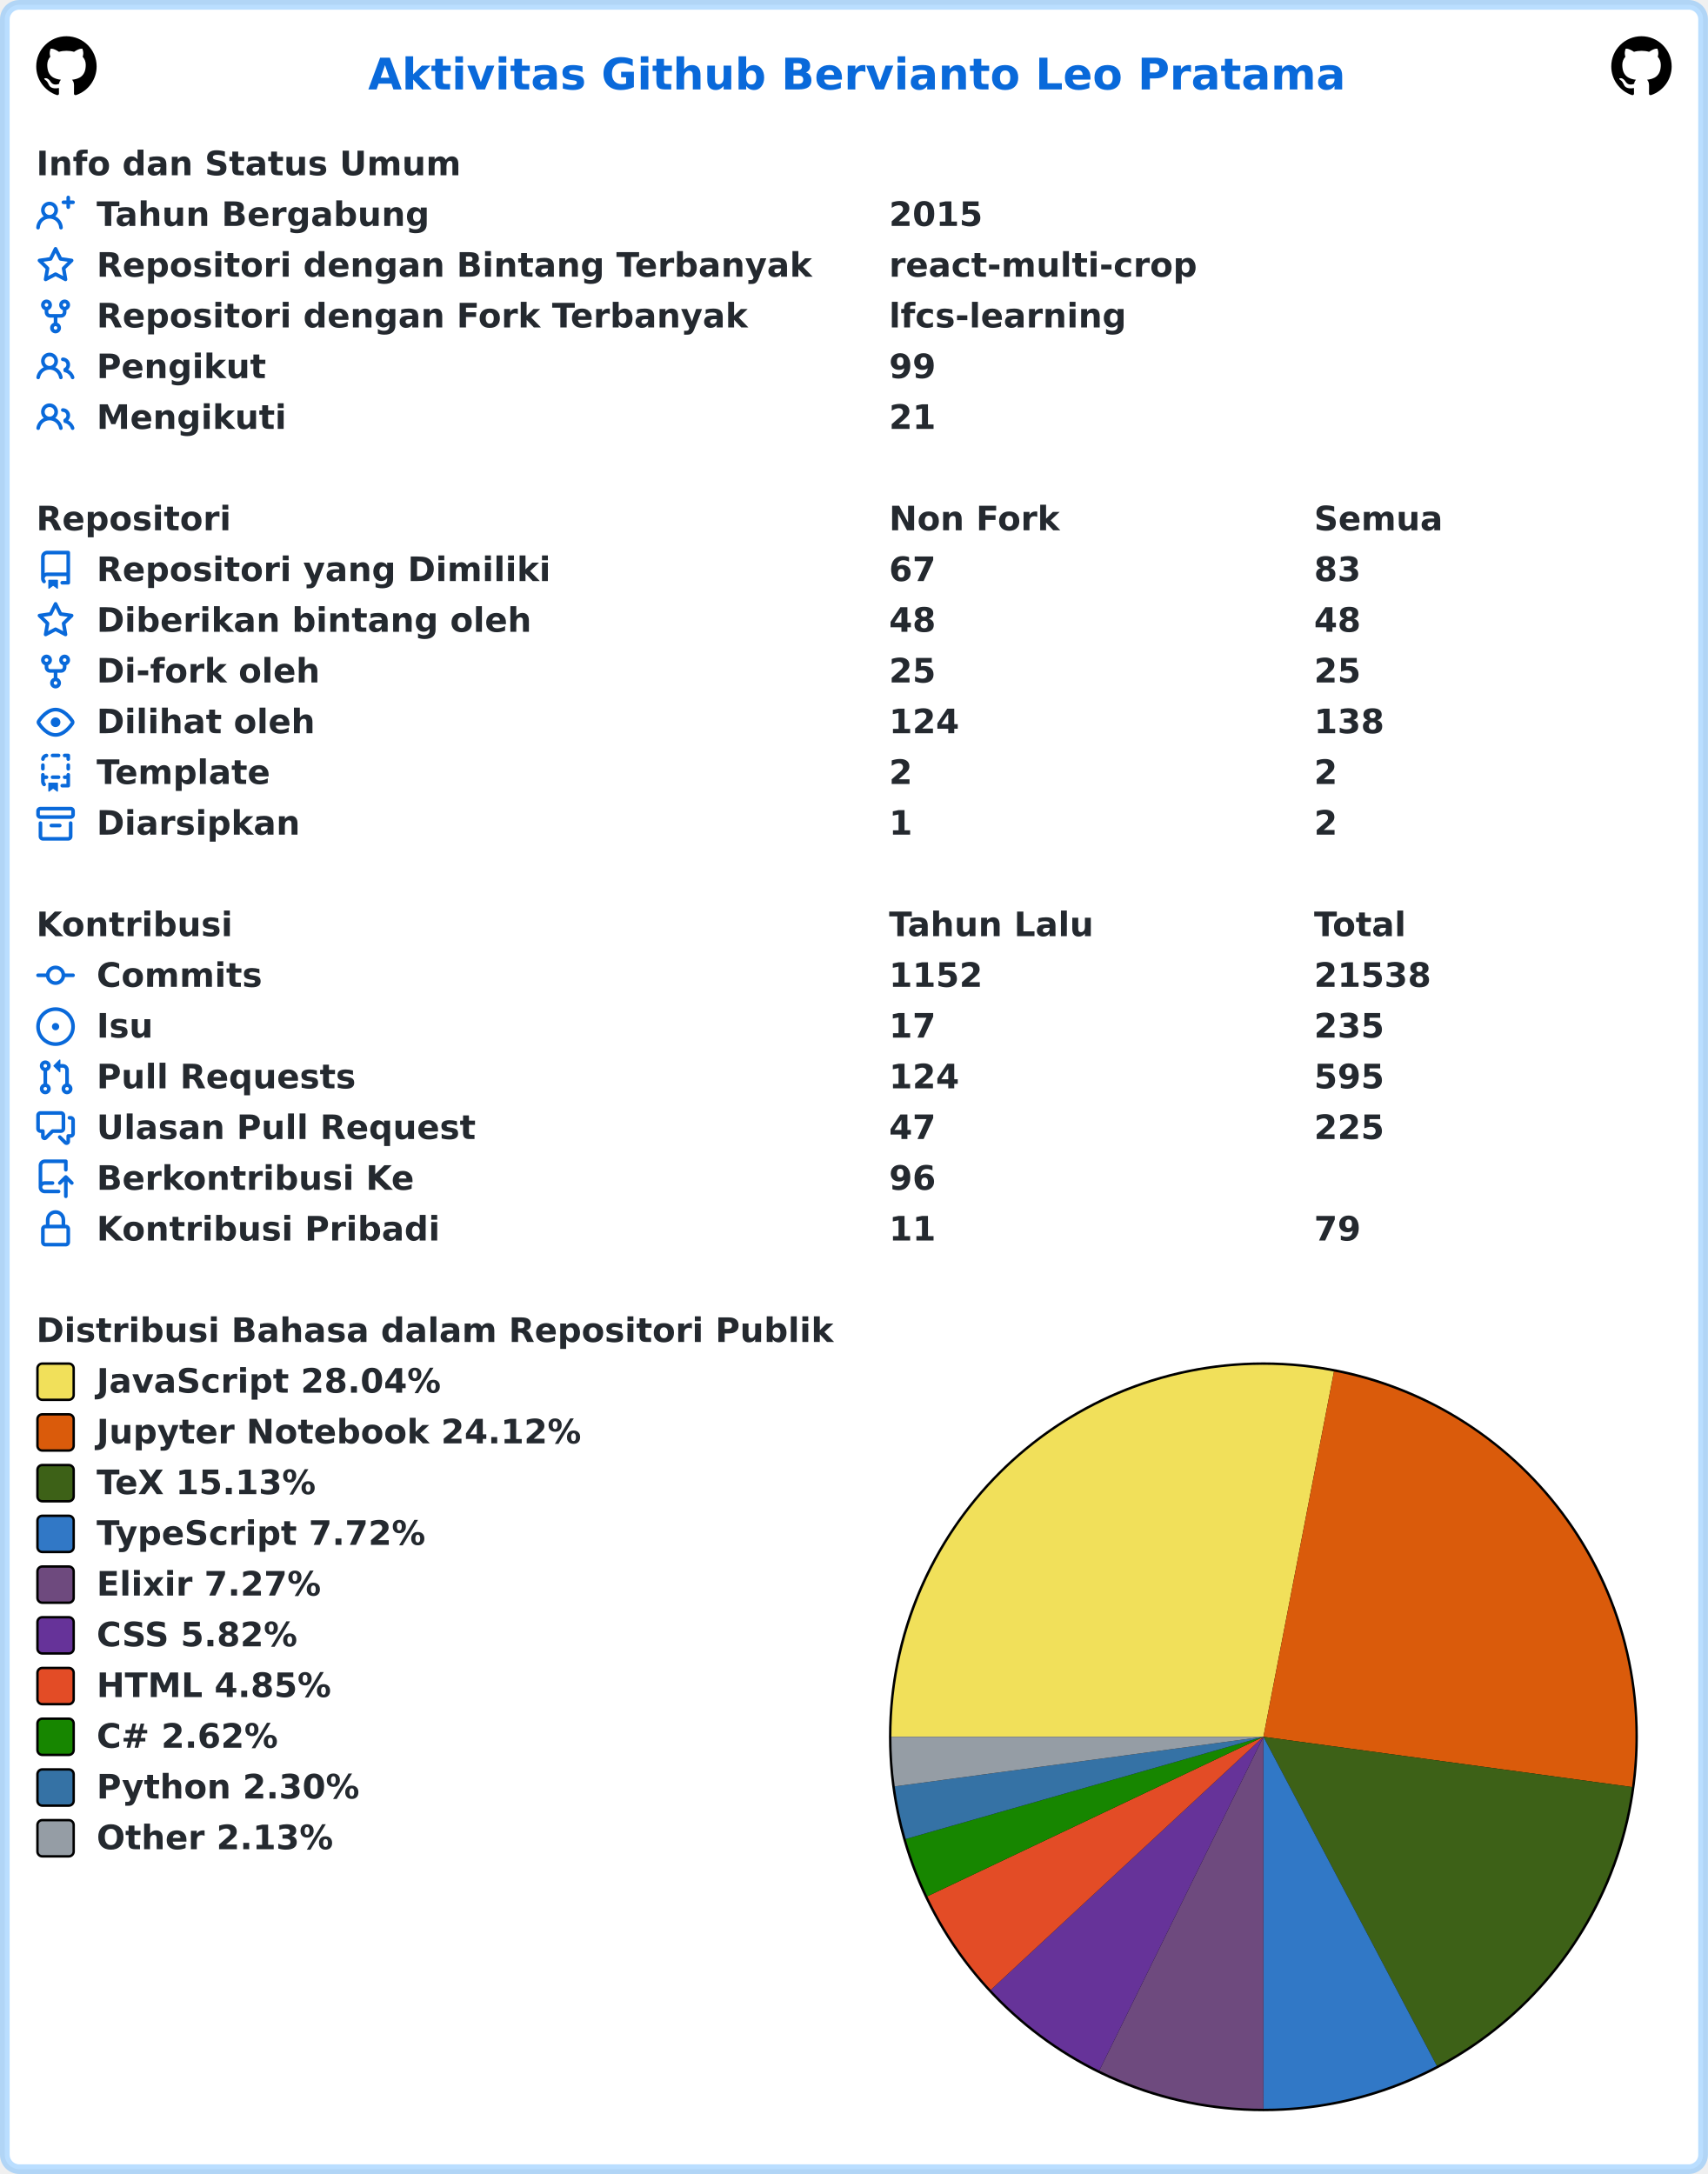
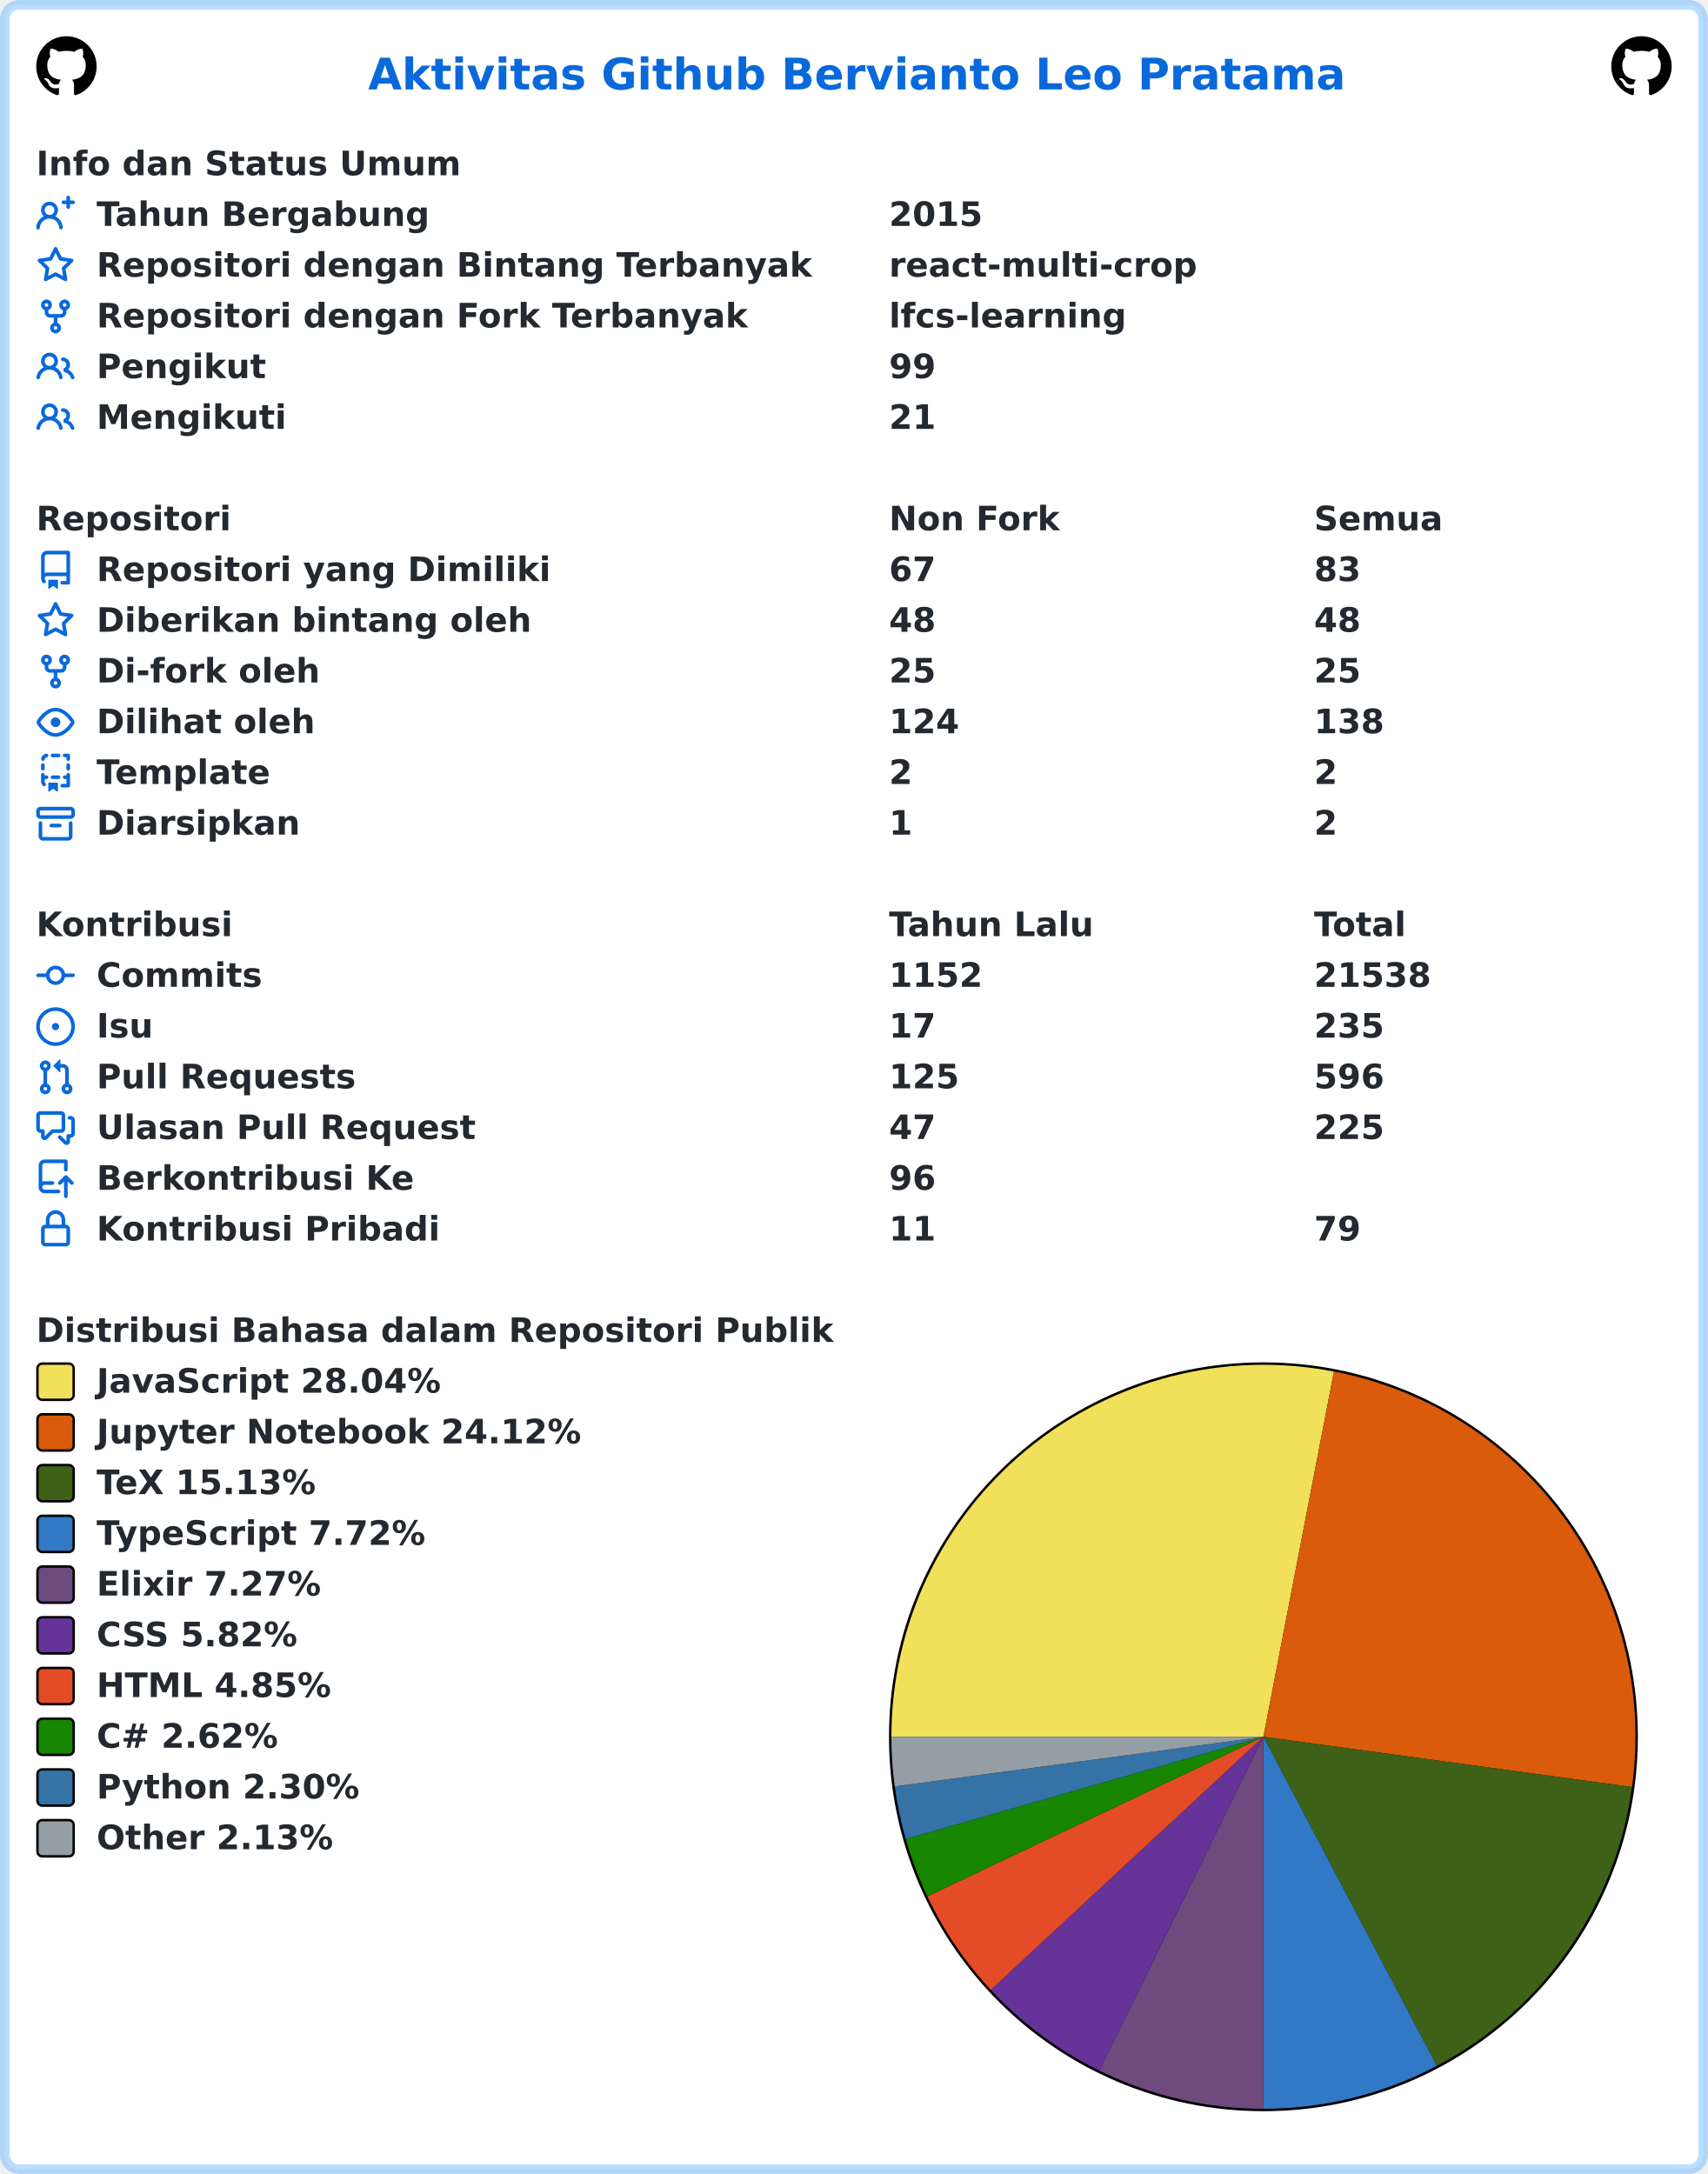
<svg xmlns="http://www.w3.org/2000/svg" width="707" height="900" viewBox="0 0 707 900" lang="id" xml:lang="id">
  <rect x="2" y="2" stroke-width="4" rx="6" width="703" height="896" stroke="rgba(84,174,255,0.4)" fill="#ffffff" />
  <g font-weight="600" font-size="110pt" font-family="Verdana,Geneva,DejaVu Sans,sans-serif" text-rendering="geometricPrecision">
    <text x="1239" y="301" lengthAdjust="spacingAndGlyphs" textLength="3261" transform="scale(0.123)" fill="#0969da">Aktivitas Github Bervianto Leo Pratama</text>
    <svg x="15" y="15" width="25" height="25" viewBox="0 0 16 16">
      <path fill="#000000" fill-rule="evenodd" d="M8 0C3.58 0 0 3.58 0 8c0 3.54 2.29 6.53 5.47 7.59.4.07.55-.17.55-.38 0-.19-.01-.82-.01-1.49-2.01.37-2.53-.49-2.69-.94-.09-.23-.48-.94-.82-1.13-.28-.15-.68-.52-.01-.53.63-.01 1.08.58 1.23.82.72 1.21 1.87.87 2.33.66.07-.52.28-.87.51-1.07-1.78-.2-3.64-.89-3.64-3.95 0-.87.31-1.59.82-2.15-.08-.2-.36-1.02.08-2.12 0 0 .67-.21 2.2.82.64-.18 1.32-.27 2-.27.68 0 1.36.09 2 .27 1.53-1.04 2.2-.82 2.2-.82.44 1.1.16 1.92.08 2.12.51.56.82 1.27.82 2.15 0 3.07-1.87 3.75-3.65 3.95.29.25.54.73.54 1.48 0 1.07-.01 1.93-.01 2.2 0 .21.15.46.55.38A8.013 8.013 0 0016 8c0-4.42-3.58-8-8-8z" />
    </svg>
    <svg x="667" y="15" width="25" height="25" viewBox="0 0 16 16">
      <path fill="#000000" fill-rule="evenodd" d="M8 0C3.58 0 0 3.58 0 8c0 3.54 2.29 6.53 5.47 7.59.4.07.55-.17.55-.38 0-.19-.01-.82-.01-1.49-2.01.37-2.53-.49-2.69-.94-.09-.23-.48-.94-.82-1.13-.28-.15-.68-.52-.01-.53.63-.01 1.08.58 1.23.82.72 1.21 1.87.87 2.33.66.07-.52.28-.87.51-1.07-1.78-.2-3.64-.89-3.64-3.95 0-.87.31-1.59.82-2.15-.08-.2-.36-1.02.08-2.12 0 0 .67-.21 2.2.82.64-.18 1.32-.27 2-.27.68 0 1.36.09 2 .27 1.53-1.04 2.2-.82 2.2-.82.44 1.1.16 1.92.08 2.12.51.56.82 1.27.82 2.15 0 3.07-1.87 3.75-3.65 3.95.29.25.54.73.54 1.48 0 1.07-.01 1.93-.01 2.2 0 .21.15.46.55.38A8.013 8.013 0 0016 8c0-4.42-3.58-8-8-8z" />
    </svg>
    <g transform="translate(0, 60)" fill="#24292f">
      <g transform="translate(15, 0)">
        <g transform="scale(0.095)">
          <text x="0" y="132" textLength="1852" lengthAdjust="spacingAndGlyphs">Info dan Status Umum</text>
        </g>
      </g>
      <g transform="translate(15, 21)">
        <path fill="#0969da" fill-rule="evenodd" d="M13.25 0a.75.75 0 01.75.75V2h1.25a.75.75 0 010 1.5H14v1.25a.75.75 0 01-1.5 0V3.5h-1.25a.75.75 0 010-1.5h1.25V.75a.75.75 0 01.75-.75zM5.5 4a2 2 0 100 4 2 2 0 000-4zm2.4 4.548a3.5 3.5 0 10-4.799 0 5.527 5.527 0 00-3.1 4.66.75.75 0 101.498.085A4.01 4.01 0 015.5 9.5a4.01 4.01 0 014.001 3.793.75.75 0 101.498-.086 5.527 5.527 0 00-3.1-4.659z" />
        <g transform="scale(0.095)">
          <text lengthAdjust="spacingAndGlyphs" textLength="1478" x="263" y="132">Tahun Bergabung</text>
          <text lengthAdjust="spacingAndGlyphs" textLength="420" x="3716" y="132">2015</text>
        </g>
      </g>
      <g transform="translate(15, 42)">
        <path fill="#0969da" fill-rule="evenodd" d="M8 .25a.75.75 0 01.673.418l1.882 3.815 4.21.612a.75.75 0 01.416 1.279l-3.046 2.97.719 4.192a.75.75 0 01-1.088.791L8 12.347l-3.766 1.98a.75.75 0 01-1.088-.79l.72-4.194L.818 6.374a.75.75 0 01.416-1.28l4.21-.611L7.327.668A.75.75 0 018 .25zm0 2.445L6.615 5.5a.75.75 0 01-.564.41l-3.097.45 2.24 2.184a.75.75 0 01.216.664l-.528 3.084 2.769-1.456a.75.75 0 01.698 0l2.77 1.456-.53-3.084a.75.75 0 01.216-.664l2.24-2.183-3.096-.45a.75.75 0 01-.564-.41L8 2.694v.001z" />
        <g transform="scale(0.095)">
          <text lengthAdjust="spacingAndGlyphs" textLength="3126" x="263" y="132">Repositori dengan Bintang Terbanyak</text>
          <text lengthAdjust="spacingAndGlyphs" textLength="1330" x="3716" y="132">react-multi-crop</text>
        </g>
      </g>
      <g transform="translate(15, 63)">
        <path fill="#0969da" fill-rule="evenodd" d="M5 3.25a.75.75 0 11-1.5 0 .75.75 0 011.5 0zm0 2.122a2.25 2.25 0 10-1.5 0v.878A2.25 2.25 0 005.75 8.5h1.5v2.128a2.251 2.251 0 101.5 0V8.5h1.5a2.25 2.25 0 002.25-2.25v-.878a2.25 2.25 0 10-1.5 0v.878a.75.75 0 01-.75.75h-4.5A.75.75 0 015 6.25v-.878zm3.75 7.378a.75.75 0 11-1.5 0 .75.75 0 011.5 0zm3-8.75a.75.75 0 100-1.5.75.75 0 000 1.5z" />
        <g transform="scale(0.095)">
          <text lengthAdjust="spacingAndGlyphs" textLength="2846" x="263" y="132">Repositori dengan Fork Terbanyak</text>
          <text lengthAdjust="spacingAndGlyphs" textLength="1018" x="3716" y="132">lfcs-learning</text>
        </g>
      </g>
      <g transform="translate(15, 84)">
        <path fill="#0969da" fill-rule="evenodd" d="M5.5 3.5a2 2 0 100 4 2 2 0 000-4zM2 5.5a3.5 3.5 0 115.898 2.549 5.507 5.507 0 013.034 4.084.75.75 0 11-1.482.235 4.001 4.001 0 00-7.9 0 .75.75 0 01-1.482-.236A5.507 5.507 0 013.102 8.05 3.49 3.49 0 012 5.5zM11 4a.75.75 0 100 1.5 1.5 1.5 0 01.666 2.844.75.75 0 00-.416.672v.352a.75.75 0 00.574.73c1.2.289 2.162 1.2 2.522 2.372a.75.75 0 101.434-.44 5.01 5.01 0 00-2.56-3.012A3 3 0 0011 4z" />
        <g transform="scale(0.095)">
          <text lengthAdjust="spacingAndGlyphs" textLength="723" x="263" y="132">Pengikut</text>
          <text lengthAdjust="spacingAndGlyphs" textLength="210" x="3716" y="132">99</text>
        </g>
      </g>
      <g transform="translate(15, 105)">
        <path fill="#0969da" fill-rule="evenodd" d="M5.5 3.5a2 2 0 100 4 2 2 0 000-4zM2 5.5a3.5 3.5 0 115.898 2.549 5.507 5.507 0 013.034 4.084.75.75 0 11-1.482.235 4.001 4.001 0 00-7.9 0 .75.75 0 01-1.482-.236A5.507 5.507 0 013.102 8.05 3.49 3.49 0 012 5.5zM11 4a.75.75 0 100 1.5 1.5 1.5 0 01.666 2.844.75.75 0 00-.416.672v.352a.75.75 0 00.574.73c1.2.289 2.162 1.2 2.522 2.372a.75.75 0 101.434-.44 5.01 5.01 0 00-2.56-3.012A3 3 0 0011 4z" />
        <g transform="scale(0.095)">
          <text lengthAdjust="spacingAndGlyphs" textLength="813" x="263" y="132">Mengikuti</text>
          <text lengthAdjust="spacingAndGlyphs" textLength="210" x="3716" y="132">21</text>
        </g>
      </g>
    </g>
    <g transform="translate(0, 207)" fill="#24292f">
      <g transform="translate(15, 0)">
        <g transform="scale(0.095)">
          <text x="0" y="132" textLength="832" lengthAdjust="spacingAndGlyphs">Repositori</text>
          <text x="3716" y="132" textLength="740" lengthAdjust="spacingAndGlyphs">Non Fork</text>
          <text x="5568" y="132" textLength="573" lengthAdjust="spacingAndGlyphs">Semua</text>
        </g>
      </g>
      <g transform="translate(15, 21)">
        <path fill="#0969da" fill-rule="evenodd" d="M2 2.5A2.5 2.5 0 014.5 0h8.75a.75.75 0 01.75.75v12.5a.75.75 0 01-.75.75h-2.5a.75.75 0 110-1.5h1.75v-2h-8a1 1 0 00-.714 1.7.75.75 0 01-1.072 1.05A2.495 2.495 0 012 11.5v-9zm10.5-1V9h-8c-.356 0-.694.074-1 .208V2.5a1 1 0 011-1h8zM5 12.25v3.25a.25.25 0 00.4.2l1.45-1.087a.25.25 0 01.3 0L8.6 15.7a.25.25 0 00.4-.2v-3.25a.25.25 0 00-.25-.25h-3.5a.25.25 0 00-.25.25z" />
        <g transform="scale(0.095)">
          <text lengthAdjust="spacingAndGlyphs" textLength="1962" x="263" y="132">Repositori yang Dimiliki</text>
          <text lengthAdjust="spacingAndGlyphs" textLength="210" x="3716" y="132">67</text>
          <text lengthAdjust="spacingAndGlyphs" textLength="210" x="5568" y="132">83</text>
        </g>
      </g>
      <g transform="translate(15, 42)">
        <path fill="#0969da" fill-rule="evenodd" d="M8 .25a.75.75 0 01.673.418l1.882 3.815 4.21.612a.75.75 0 01.416 1.279l-3.046 2.97.719 4.192a.75.75 0 01-1.088.791L8 12.347l-3.766 1.98a.75.75 0 01-1.088-.79l.72-4.194L.818 6.374a.75.75 0 01.416-1.28l4.21-.611L7.327.668A.75.75 0 018 .25zm0 2.445L6.615 5.5a.75.75 0 01-.564.41l-3.097.45 2.24 2.184a.75.75 0 01.216.664l-.528 3.084 2.769-1.456a.75.75 0 01.698 0l2.77 1.456-.53-3.084a.75.75 0 01.216-.664l2.24-2.183-3.096-.45a.75.75 0 01-.564-.41L8 2.694v.001z" />
        <g transform="scale(0.095)">
          <text lengthAdjust="spacingAndGlyphs" textLength="1887" x="263" y="132">Diberikan bintang oleh</text>
          <text lengthAdjust="spacingAndGlyphs" textLength="210" x="3716" y="132">48</text>
          <text lengthAdjust="spacingAndGlyphs" textLength="210" x="5568" y="132">48</text>
        </g>
      </g>
      <g transform="translate(15, 63)">
        <path fill="#0969da" fill-rule="evenodd" d="M5 3.25a.75.75 0 11-1.5 0 .75.75 0 011.5 0zm0 2.122a2.25 2.25 0 10-1.5 0v.878A2.25 2.25 0 005.75 8.5h1.5v2.128a2.251 2.251 0 101.5 0V8.5h1.5a2.25 2.25 0 002.25-2.25v-.878a2.25 2.25 0 10-1.5 0v.878a.75.75 0 01-.75.75h-4.5A.75.75 0 015 6.25v-.878zm3.75 7.378a.75.75 0 11-1.5 0 .75.75 0 011.5 0zm3-8.75a.75.75 0 100-1.5.75.75 0 000 1.5z" />
        <g transform="scale(0.095)">
          <text lengthAdjust="spacingAndGlyphs" textLength="963" x="263" y="132">Di-fork oleh</text>
          <text lengthAdjust="spacingAndGlyphs" textLength="210" x="3716" y="132">25</text>
          <text lengthAdjust="spacingAndGlyphs" textLength="210" x="5568" y="132">25</text>
        </g>
      </g>
      <g transform="translate(15, 84)">
        <path fill="#0969da" fill-rule="evenodd" d="M1.679 7.932c.412-.621 1.242-1.75 2.366-2.717C5.175 4.242 6.527 3.5 8 3.5c1.473 0 2.824.742 3.955 1.715 1.124.967 1.954 2.096 2.366 2.717a.119.119 0 010 .136c-.412.621-1.242 1.75-2.366 2.717C10.825 11.758 9.473 12.5 8 12.5c-1.473 0-2.824-.742-3.955-1.715C2.92 9.818 2.09 8.69 1.679 8.068a.119.119 0 010-.136zM8 2c-1.981 0-3.67.992-4.933 2.078C1.797 5.169.88 6.423.43 7.1a1.619 1.619 0 000 1.798c.45.678 1.367 1.932 2.637 3.024C4.329 13.008 6.019 14 8 14c1.981 0 3.67-.992 4.933-2.078 1.27-1.091 2.187-2.345 2.637-3.023a1.619 1.619 0 000-1.798c-.45-.678-1.367-1.932-2.637-3.023C11.671 2.992 9.981 2 8 2zm0 8a2 2 0 100-4 2 2 0 000 4z" />
        <g transform="scale(0.095)">
          <text lengthAdjust="spacingAndGlyphs" textLength="944" x="263" y="132">Dilihat oleh</text>
          <text lengthAdjust="spacingAndGlyphs" textLength="315" x="3716" y="132">124</text>
          <text lengthAdjust="spacingAndGlyphs" textLength="315" x="5568" y="132">138</text>
        </g>
      </g>
      <g transform="translate(15, 105)">
        <path fill="#0969da" fill-rule="evenodd" d="M6 .75A.75.75 0 016.75 0h2.5a.75.75 0 010 1.5h-2.5A.75.75 0 016 .75zm5 0a.75.75 0 01.75-.75h1.5a.75.75 0 01.75.75v1.5a.75.75 0 01-1.5 0V1.5h-.75A.75.75 0 0111 .75zM4.992.662a.75.75 0 01-.636.848c-.436.063-.783.41-.846.846a.75.75 0 01-1.485-.212A2.501 2.501 0 014.144.025a.75.75 0 01.848.637zM2.75 4a.75.75 0 01.75.75v1.5a.75.75 0 01-1.5 0v-1.5A.75.75 0 012.75 4zm10.5 0a.75.75 0 01.75.75v1.5a.75.75 0 01-1.5 0v-1.5a.75.75 0 01.75-.75zM2.75 8a.75.75 0 01.75.75v.268A1.72 1.72 0 013.75 9h.5a.75.75 0 010 1.5h-.5a.25.25 0 00-.25.25v.75c0 .28.114.532.3.714a.75.75 0 01-1.05 1.072A2.495 2.495 0 012 11.5V8.75A.75.75 0 012.75 8zm10.5 0a.75.75 0 01.75.75v4.5a.75.75 0 01-.75.75h-2.5a.75.75 0 010-1.5h1.75v-2h-.75a.75.75 0 010-1.5h.75v-.25a.75.75 0 01.75-.75zM6 9.75A.75.75 0 016.75 9h2.5a.75.75 0 010 1.5h-2.5A.75.75 0 016 9.75zm-1 2.5v3.25a.25.25 0 00.4.2l1.45-1.087a.25.25 0 01.3 0L8.6 15.7a.25.25 0 00.4-.2v-3.25a.25.25 0 00-.25-.25h-3.5a.25.25 0 00-.25.25z" />
        <g transform="scale(0.095)">
          <text lengthAdjust="spacingAndGlyphs" textLength="783" x="263" y="132">Template</text>
          <text lengthAdjust="spacingAndGlyphs" textLength="105" x="3716" y="132">2</text>
          <text lengthAdjust="spacingAndGlyphs" textLength="105" x="5568" y="132">2</text>
        </g>
      </g>
      <g transform="translate(15, 126)">
        <path fill="#0969da" fill-rule="evenodd" d="M1.75 2.5a.25.25 0 00-.25.25v1.5c0 .138.112.25.25.25h12.5a.25.25 0 00.25-.25v-1.5a.25.25 0 00-.25-.25H1.75zM0 2.75C0 1.784.784 1 1.75 1h12.5c.966 0 1.75.784 1.75 1.75v1.5A1.75 1.75 0 0114.25 6H1.75A1.75 1.75 0 010 4.25v-1.5zM1.75 7a.75.75 0 01.75.75v5.5c0 .138.112.25.25.25h10.5a.25.25 0 00.25-.25v-5.5a.75.75 0 111.5 0v5.5A1.75 1.75 0 0113.25 15H2.75A1.75 1.75 0 011 13.25v-5.5A.75.75 0 011.75 7zm4.5 1a.75.75 0 000 1.5h3.5a.75.75 0 100-1.5h-3.5z" />
        <g transform="scale(0.095)">
          <text lengthAdjust="spacingAndGlyphs" textLength="880" x="263" y="132">Diarsipkan</text>
          <text lengthAdjust="spacingAndGlyphs" textLength="105" x="3716" y="132">1</text>
          <text lengthAdjust="spacingAndGlyphs" textLength="105" x="5568" y="132">2</text>
        </g>
      </g>
    </g>
    <g transform="translate(0, 375)" fill="#24292f">
      <g transform="translate(15, 0)">
        <g transform="scale(0.095)">
          <text x="0" y="132" textLength="834" lengthAdjust="spacingAndGlyphs">Kontribusi</text>
          <text x="3716" y="132" textLength="914" lengthAdjust="spacingAndGlyphs">Tahun Lalu</text>
          <text x="5568" y="132" textLength="414" lengthAdjust="spacingAndGlyphs">Total</text>
        </g>
      </g>
      <g transform="translate(15, 21)">
        <path fill="#0969da" fill-rule="evenodd" d="M10.5 7.75a2.5 2.5 0 11-5 0 2.5 2.5 0 015 0zm1.43.75a4.002 4.002 0 01-7.86 0H.75a.75.75 0 110-1.5h3.32a4.001 4.001 0 017.86 0h3.32a.75.75 0 110 1.5h-3.32z" />
        <g transform="scale(0.095)">
          <text lengthAdjust="spacingAndGlyphs" textLength="734" x="263" y="132">Commits</text>
          <text lengthAdjust="spacingAndGlyphs" textLength="420" x="3716" y="132">1152</text>
          <text lengthAdjust="spacingAndGlyphs" textLength="525" x="5568" y="132">21538</text>
        </g>
      </g>
      <g transform="translate(15, 42)">
        <path fill="#0969da" d="M8 9.5a1.5 1.5 0 100-3 1.5 1.5 0 000 3z" />
        <path fill="#0969da" fill-rule="evenodd" d="M8 0a8 8 0 100 16A8 8 0 008 0zM1.5 8a6.5 6.5 0 1113 0 6.5 6.5 0 01-13 0z" />
        <g transform="scale(0.095)">
          <text lengthAdjust="spacingAndGlyphs" textLength="238" x="263" y="132">Isu</text>
          <text lengthAdjust="spacingAndGlyphs" textLength="210" x="3716" y="132">17</text>
          <text lengthAdjust="spacingAndGlyphs" textLength="315" x="5568" y="132">235</text>
        </g>
      </g>
      <g transform="translate(15, 63)">
        <path fill="#0969da" fill-rule="evenodd" d="M7.177 3.073L9.573.677A.25.25 0 0110 .854v4.792a.25.25 0 01-.427.177L7.177 3.427a.25.25 0 010-.354zM3.75 2.5a.75.75 0 100 1.5.75.75 0 000-1.5zm-2.25.75a2.25 2.25 0 113 2.122v5.256a2.251 2.251 0 11-1.5 0V5.372A2.25 2.25 0 011.5 3.25zM11 2.5h-1V4h1a1 1 0 011 1v5.628a2.251 2.251 0 101.5 0V5A2.5 2.5 0 0011 2.5zm1 10.25a.75.75 0 111.5 0 .75.75 0 01-1.5 0zM3.75 12a.75.75 0 100 1.5.75.75 0 000-1.5z" />
        <g transform="scale(0.095)">
          <text lengthAdjust="spacingAndGlyphs" textLength="1113" x="263" y="132">Pull Requests</text>
-           <text lengthAdjust="spacingAndGlyphs" textLength="315" x="3716" y="132">124</text>
-           <text lengthAdjust="spacingAndGlyphs" textLength="315" x="5568" y="132">595</text>
+           <text lengthAdjust="spacingAndGlyphs" textLength="315" x="3716" y="132">125</text>
+           <text lengthAdjust="spacingAndGlyphs" textLength="315" x="5568" y="132">596</text>
        </g>
      </g>
      <g transform="translate(15, 84)">
        <path fill="#0969da" fill-rule="evenodd" d="M1.5 2.75a.25.25 0 01.25-.25h8.5a.25.25 0 01.25.25v5.5a.25.25 0 01-.25.25h-3.5a.75.75 0 00-.53.22L3.5 11.44V9.25a.75.75 0 00-.75-.75h-1a.25.25 0 01-.25-.25v-5.5zM1.75 1A1.75 1.75 0 000 2.75v5.5C0 9.216.784 10 1.75 10H2v1.543a1.457 1.457 0 002.487 1.03L7.061 10h3.189A1.75 1.75 0 0012 8.25v-5.5A1.75 1.75 0 0010.25 1h-8.5zM14.5 4.75a.25.25 0 00-.25-.25h-.5a.75.75 0 110-1.5h.5c.966 0 1.75.784 1.75 1.75v5.5A1.75 1.75 0 0114.25 12H14v1.543a1.457 1.457 0 01-2.487 1.03L9.22 12.28a.75.75 0 111.06-1.06l2.22 2.22v-2.19a.75.75 0 01.75-.75h1a.25.25 0 00.25-.25v-5.5z" />
        <g transform="scale(0.095)">
          <text lengthAdjust="spacingAndGlyphs" textLength="1640" x="263" y="132">Ulasan Pull Request</text>
          <text lengthAdjust="spacingAndGlyphs" textLength="210" x="3716" y="132">47</text>
          <text lengthAdjust="spacingAndGlyphs" textLength="315" x="5568" y="132">225</text>
        </g>
      </g>
      <g transform="translate(15, 105)">
        <path fill="#0969da" fill-rule="evenodd" d="M1 2.5A2.5 2.5 0 013.5 0h8.75a.75.75 0 01.75.75v3.5a.75.75 0 01-1.5 0V1.5h-8a1 1 0 00-1 1v6.708A2.492 2.492 0 013.5 9h3.25a.75.75 0 010 1.5H3.5a1 1 0 100 2h5.75a.75.75 0 010 1.5H3.5A2.5 2.5 0 011 11.5v-9zm13.23 7.79a.75.75 0 001.06-1.06l-2.505-2.505a.75.75 0 00-1.06 0L9.22 9.229a.75.75 0 001.06 1.061l1.225-1.224v6.184a.75.75 0 001.5 0V9.066l1.224 1.224z" />
        <g transform="scale(0.095)">
          <text lengthAdjust="spacingAndGlyphs" textLength="1366" x="263" y="132">Berkontribusi Ke</text>
          <text lengthAdjust="spacingAndGlyphs" textLength="210" x="3716" y="132">96</text>
        </g>
      </g>
      <g transform="translate(15, 126)">
        <path fill="#0969da" fill-rule="evenodd" d="M4 4v2h-.25A1.75 1.75 0 002 7.75v5.5c0 .966.784 1.75 1.75 1.75h8.5A1.75 1.75 0 0014 13.25v-5.5A1.75 1.75 0 0012.25 6H12V4a4 4 0 10-8 0zm6.5 2V4a2.5 2.5 0 00-5 0v2h5zM12 7.5h.25a.25.25 0 01.25.25v5.5a.25.25 0 01-.25.25h-8.5a.25.25 0 01-.25-.25v-5.5a.25.25 0 01.25-.25H12z" />
        <g transform="scale(0.095)">
          <text lengthAdjust="spacingAndGlyphs" textLength="1456" x="263" y="132">Kontribusi Pribadi</text>
          <text lengthAdjust="spacingAndGlyphs" textLength="210" x="3716" y="132">11</text>
          <text lengthAdjust="spacingAndGlyphs" textLength="210" x="5568" y="132">79</text>
        </g>
      </g>
    </g>
    <g transform="translate(0, 543)" fill="#24292f">
      <g transform="translate(15, 0)">
        <g transform="scale(0.095)">
          <text x="0" y="132" textLength="3438" lengthAdjust="spacingAndGlyphs">Distribusi Bahasa dalam Repositori Publik</text>
        </g>
      </g>
      <g transform="translate(368, 21)">
        <circle cx="155" cy="155" r="155" fill="#000000" />
      </g>
      <g transform="translate(369, 22)">
        <path fill-rule="evenodd" fill="#f1e05a" d="M 0.0,154 A 154 154 0 0 1 183.201 2.794 L 154,154 Z" />
        <path fill-rule="evenodd" fill="#DA5B0B" d="M 183.201,2.794 A 154 154 0 0 1 306.588 174.809 L 154,154 Z" />
        <path fill-rule="evenodd" fill="#3D6117" d="M 306.588,174.809 A 154 154 0 0 1 225.785 290.246 L 154,154 Z" />
        <path fill-rule="evenodd" fill="#3178c6" d="M 225.785,290.246 A 154 154 0 0 1 154.011 308 L 154,154 Z" />
        <path fill-rule="evenodd" fill="#6e4a7e" d="M 154.011,308 A 154 154 0 0 1 86.054 292.201 L 154,154 Z" />
        <path fill-rule="evenodd" fill="#663399" d="M 86.054,292.201 A 154 154 0 0 1 41.13 258.768 L 154,154 Z" />
        <path fill-rule="evenodd" fill="#e34c26" d="M 41.13,258.768 A 154 154 0 0 1 14.878 220.039 L 154,154 Z" />
        <path fill-rule="evenodd" fill="#178600" d="M 14.878,220.039 A 154 154 0 0 1 5.927 196.314 L 154,154 Z" />
        <path fill-rule="evenodd" fill="#3572A5" d="M 5.927,196.314 A 154 154 0 0 1 1.377 174.546 L 154,154 Z" />
        <path fill-rule="evenodd" fill="#959da5" d="M 1.377,174.546 A 154 154 0 0 1 0.0 154 L 154,154 Z" />
      </g>
      <g transform="translate(15, 21)">
        <rect x="0.5" y="0.5" rx="2" width="15" height="15" fill="#f1e05a" stroke-width="1" stroke="#000000" />
        <text transform="scale(0.095)" x="263" y="132" textLength="1516" lengthAdjust="spacingAndGlyphs">JavaScript 28.04%</text>
      </g>
      <g transform="translate(15, 42)">
        <rect x="0.5" y="0.5" rx="2" width="15" height="15" fill="#DA5B0B" stroke-width="1" stroke="#000000" />
        <text transform="scale(0.095)" x="263" y="132" textLength="2126" lengthAdjust="spacingAndGlyphs">Jupyter Notebook 24.12%</text>
      </g>
      <g transform="translate(15, 63)">
        <rect x="0.5" y="0.5" rx="2" width="15" height="15" fill="#3D6117" stroke-width="1" stroke="#000000" />
        <text transform="scale(0.095)" x="263" y="132" textLength="999" lengthAdjust="spacingAndGlyphs">TeX 15.13%</text>
      </g>
      <g transform="translate(15, 84)">
        <rect x="0.5" y="0.5" rx="2" width="15" height="15" fill="#3178c6" stroke-width="1" stroke="#000000" />
        <text transform="scale(0.095)" x="263" y="132" textLength="1462" lengthAdjust="spacingAndGlyphs">TypeScript 7.72%</text>
      </g>
      <g transform="translate(15, 105)">
        <rect x="0.5" y="0.5" rx="2" width="15" height="15" fill="#6e4a7e" stroke-width="1" stroke="#000000" />
        <text transform="scale(0.095)" x="263" y="132" textLength="987" lengthAdjust="spacingAndGlyphs">Elixir 7.27%</text>
      </g>
      <g transform="translate(15, 126)">
        <rect x="0.5" y="0.5" rx="2" width="15" height="15" fill="#663399" stroke-width="1" stroke="#000000" />
        <text transform="scale(0.095)" x="263" y="132" textLength="903" lengthAdjust="spacingAndGlyphs">CSS 5.82%</text>
      </g>
      <g transform="translate(15, 147)">
        <rect x="0.5" y="0.5" rx="2" width="15" height="15" fill="#e34c26" stroke-width="1" stroke="#000000" />
        <text transform="scale(0.095)" x="263" y="132" textLength="1036" lengthAdjust="spacingAndGlyphs">HTML 4.85%</text>
      </g>
      <g transform="translate(15, 168)">
        <rect x="0.5" y="0.5" rx="2" width="15" height="15" fill="#178600" stroke-width="1" stroke="#000000" />
        <text transform="scale(0.095)" x="263" y="132" textLength="831" lengthAdjust="spacingAndGlyphs">C# 2.62%</text>
      </g>
      <g transform="translate(15, 189)">
        <rect x="0.5" y="0.5" rx="2" width="15" height="15" fill="#3572A5" stroke-width="1" stroke="#000000" />
        <text transform="scale(0.095)" x="263" y="132" textLength="1149" lengthAdjust="spacingAndGlyphs">Python 2.30%</text>
      </g>
      <g transform="translate(15, 210)">
        <rect x="0.5" y="0.5" rx="2" width="15" height="15" fill="#959da5" stroke-width="1" stroke="#000000" />
        <text transform="scale(0.095)" x="263" y="132" textLength="1047" lengthAdjust="spacingAndGlyphs">Other 2.13%</text>
      </g>
    </g>
  </g>
</svg>
